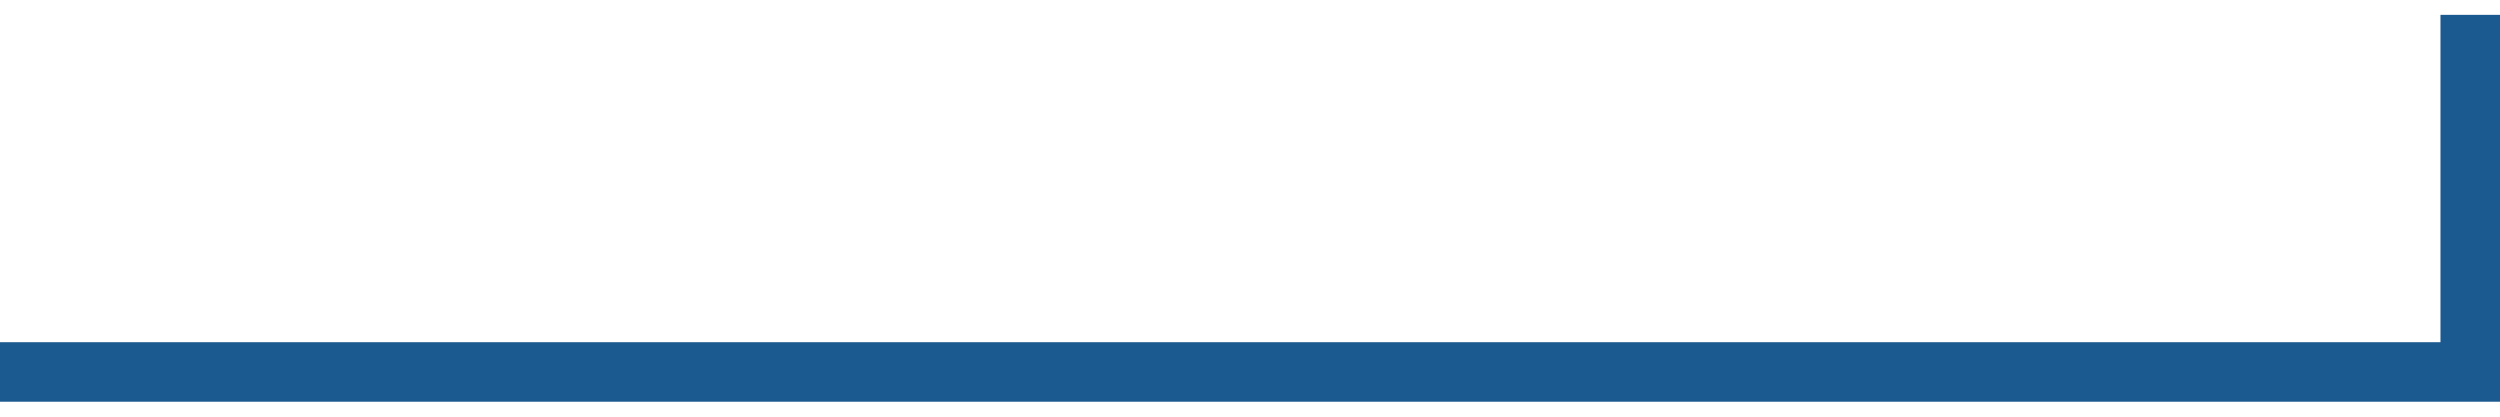
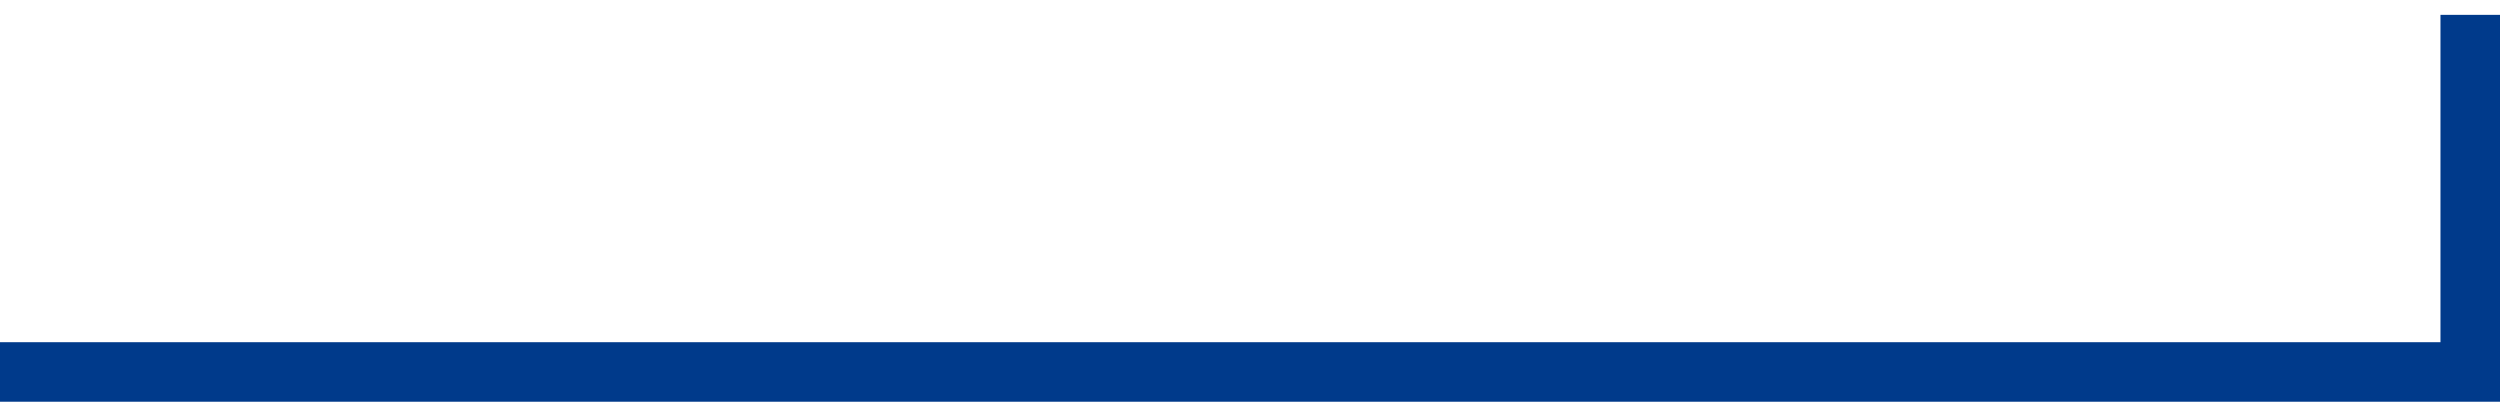
<svg xmlns="http://www.w3.org/2000/svg" width="84" height="14" viewBox="0 0 84 14" fill="none">
-   <path d="M1.04896e-06 12.498L83 12.498L83 0.499" stroke="#1B5A90" stroke-width="2" />
+   <path d="M1.04896e-06 12.498L83 12.498L83 0.499" stroke="#003a8b" stroke-width="2" />
</svg>
